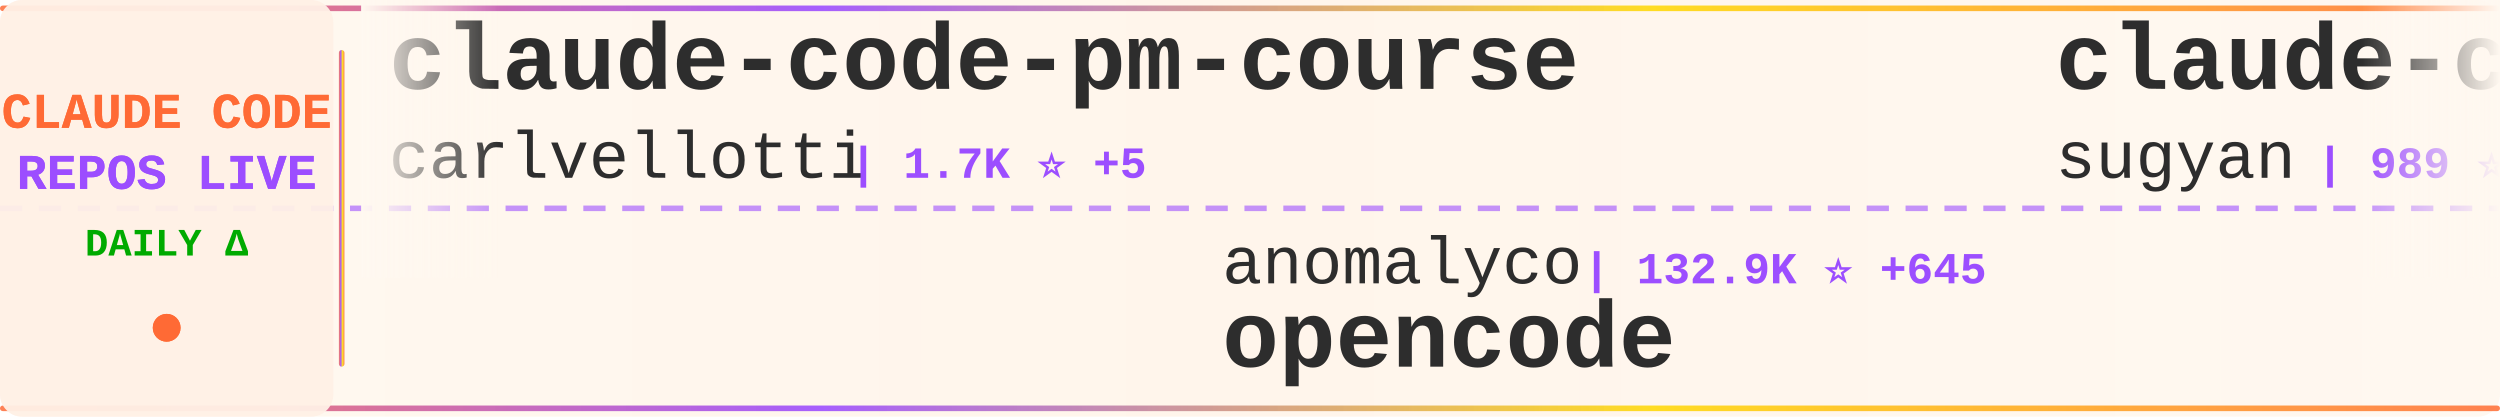
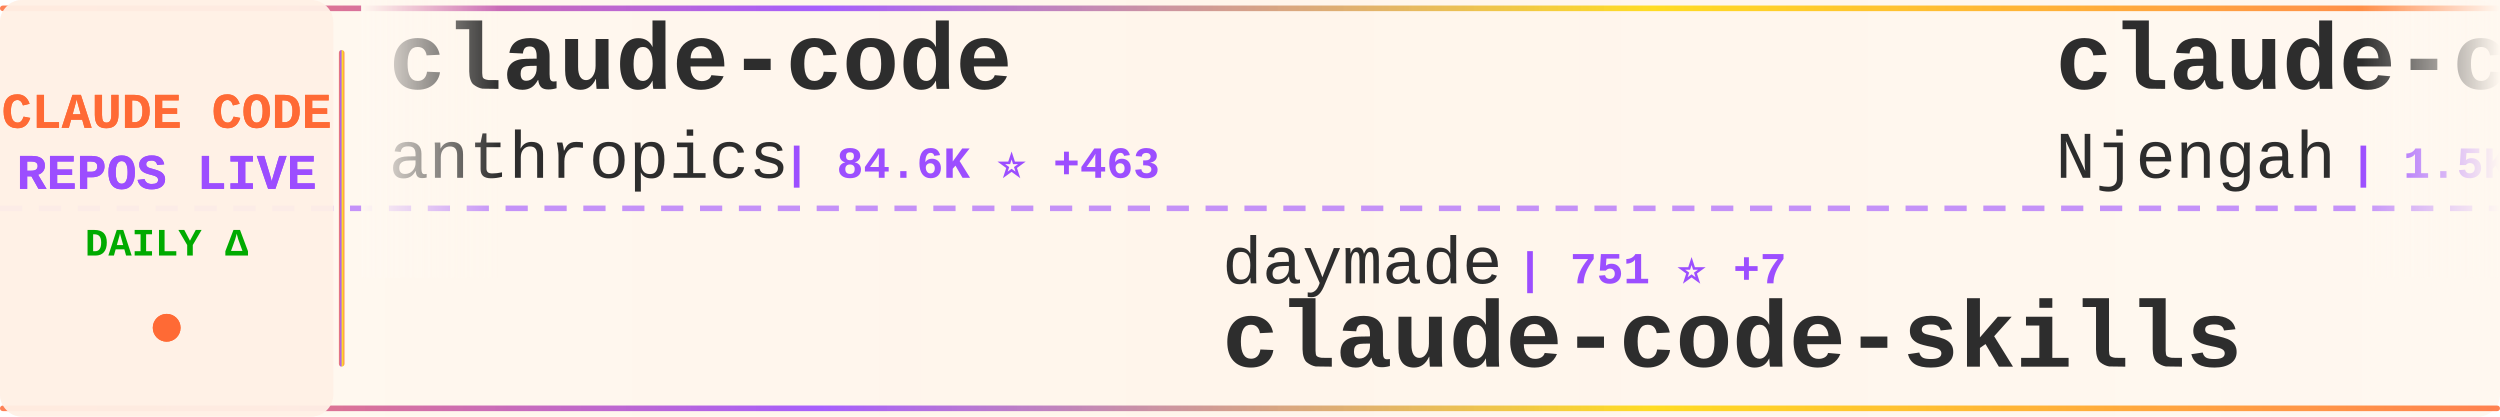
<svg xmlns="http://www.w3.org/2000/svg" width="900" height="150">
  <defs>
    <linearGradient id="tickerBg" x1="0%" y1="0%" x2="100%" y2="0%">
      <stop offset="0%" style="stop-color:#fff8f0;stop-opacity:0.98" />
      <stop offset="50%" style="stop-color:#fff5eb;stop-opacity:1" />
      <stop offset="100%" style="stop-color:#fff8f0;stop-opacity:0.98" />
    </linearGradient>
    <linearGradient id="borderGrad" x1="0%" y1="0%" x2="100%" y2="0%">
      <stop offset="0%" style="stop-color:#FF6B35;stop-opacity:0.85">
        <animate attributeName="stop-opacity" values="0.85;1;0.85" dur="2s" repeatCount="indefinite" />
      </stop>
      <stop offset="33%" style="stop-color:#9C4EFF;stop-opacity:0.9">
        <animate attributeName="stop-opacity" values="0.9;1;0.9" dur="2.2s" repeatCount="indefinite" />
      </stop>
      <stop offset="66%" style="stop-color:#FFD700;stop-opacity:0.85">
        <animate attributeName="stop-opacity" values="0.85;1;0.85" dur="1.8s" repeatCount="indefinite" />
      </stop>
      <stop offset="100%" style="stop-color:#FF6B35;stop-opacity:0.85">
        <animate attributeName="stop-opacity" values="0.85;1;0.85" dur="2s" repeatCount="indefinite" />
      </stop>
    </linearGradient>
    <filter id="textGlow">
      <feGaussianBlur stdDeviation="0.15" result="coloredBlur" />
      <feMerge>
        <feMergeNode in="coloredBlur" />
        <feMergeNode in="SourceGraphic" />
      </feMerge>
    </filter>
    <filter id="metricGlow">
      <feGaussianBlur stdDeviation="0.2" result="coloredBlur" />
      <feMerge>
        <feMergeNode in="coloredBlur" />
        <feMergeNode in="SourceGraphic" />
      </feMerge>
    </filter>
    <linearGradient id="leftFade" x1="0%" y1="0%" x2="100%" y2="0%">
      <stop offset="0%" style="stop-color:#fff8f0;stop-opacity:1" />
      <stop offset="100%" style="stop-color:#fff8f0;stop-opacity:0" />
    </linearGradient>
    <linearGradient id="rightFade" x1="0%" y1="0%" x2="100%" y2="0%">
      <stop offset="0%" style="stop-color:#fff8f0;stop-opacity:0" />
      <stop offset="100%" style="stop-color:#fff8f0;stop-opacity:1" />
    </linearGradient>
  </defs>
  <rect width="900" height="150" fill="url(#tickerBg)" rx="8" />
  <rect x="0" y="2" width="900" height="2" fill="url(#borderGrad)" rx="1" />
  <rect x="0" y="146" width="900" height="2" fill="url(#borderGrad)" rx="1" />
  <line x1="0" y1="75" x2="900" y2="75" stroke="#9C4EFF" stroke-width="2" stroke-dasharray="8 6" opacity="0.6" />
  <rect x="0" y="0" width="120" height="150" fill="#fff0e6" opacity="0.95" rx="8" />
  <text x="60" y="46" font-family="'Courier New', monospace" font-size="18" font-weight="bold" fill="#FF6B35" text-anchor="middle" filter="url(#textGlow)">
    CLAUDE CODE
  </text>
  <text x="60" y="68" font-family="'Courier New', monospace" font-size="18" font-weight="bold" fill="#9C4EFF" text-anchor="middle" filter="url(#textGlow)">
    REPOS LIVE
  </text>
  <text x="60" y="92" font-family="'Courier New', monospace" font-size="14" font-weight="bold" fill="#00aa00" text-anchor="middle">
    DAILY Δ
  </text>
  <circle cx="60" cy="118" r="5" fill="#FF6B35" filter="url(#metricGlow)">
    <animate attributeName="r" values="4;6;4" dur="1.5s" repeatCount="indefinite" />
    <animate attributeName="opacity" values="0.6;1;0.6" dur="1.5s" repeatCount="indefinite" />
  </circle>
  <rect x="122" y="18" width="2" height="114" fill="url(#borderGrad)" rx="1" />
  <clipPath id="tickerClip">
    <rect x="130" y="0" width="770" height="150" />
  </clipPath>
  <g clip-path="url(#tickerClip)">
    <g id="tickerItems">
      <animateTransform attributeName="transform" attributeType="XML" type="translate" from="0 0" to="-3000 0" dur="54s" repeatCount="indefinite" />
      <g transform="translate(0, 0)">
-         <text x="140" y="32" font-family="'Courier New', monospace" font-size="34" font-weight="bold" fill="#2d2d2d">claude-code-pm-course</text>
-         <text x="140" y="64" font-family="'Courier New', monospace" font-size="24" font-weight="normal" fill="#2d2d2d" opacity="1.0">carlvellotti</text>
-         <text x="306" y="64" font-family="'Courier New', monospace" font-size="16" font-weight="bold" fill="#9C4EFF"> | 1.7K ⭐ +5</text>
+         <text x="140" y="32" font-family="'Courier New', monospace" font-size="34" font-weight="bold" fill="#2d2d2d">claude-code</text>
+         <text x="140" y="64" font-family="'Courier New', monospace" font-size="24" font-weight="normal" fill="#2d2d2d" opacity="1.0">anthropics</text>
+         <text x="282" y="64" font-family="'Courier New', monospace" font-size="16" font-weight="bold" fill="#9C4EFF"> | 84.6K ⭐ +463</text>
      </g>
      <g transform="translate(300, 0)">
-         <text x="140" y="102" font-family="'Courier New', monospace" font-size="24" font-weight="normal" fill="#2d2d2d" opacity="1.0">anomalyco</text>
-         <text x="270" y="102" font-family="'Courier New', monospace" font-size="16" font-weight="bold" fill="#9C4EFF"> | 132.9K ⭐ +645</text>
-         <text x="140" y="132" font-family="'Courier New', monospace" font-size="34" font-weight="bold" fill="#2d2d2d">opencode</text>
+         <text x="140" y="102" font-family="'Courier New', monospace" font-size="24" font-weight="normal" fill="#2d2d2d" opacity="1.0">daymade</text>
+         <text x="246" y="102" font-family="'Courier New', monospace" font-size="16" font-weight="bold" fill="#9C4EFF"> | 751 ⭐ +7</text>
+         <text x="140" y="132" font-family="'Courier New', monospace" font-size="34" font-weight="bold" fill="#2d2d2d">claude-code-skills</text>
      </g>
      <g transform="translate(600, 0)">
-         <text x="140" y="32" font-family="'Courier New', monospace" font-size="34" font-weight="bold" fill="#2d2d2d">claude-code-webui</text>
-         <text x="140" y="64" font-family="'Courier New', monospace" font-size="24" font-weight="normal" fill="#2d2d2d" opacity="1.0">sugyan</text>
-         <text x="234" y="64" font-family="'Courier New', monospace" font-size="16" font-weight="bold" fill="#9C4EFF"> | 989 ⭐ +3</text>
+         <text x="140" y="32" font-family="'Courier New', monospace" font-size="34" font-weight="bold" fill="#2d2d2d">claude-code-cheat-sheet</text>
+         <text x="140" y="64" font-family="'Courier New', monospace" font-size="24" font-weight="normal" fill="#2d2d2d" opacity="1.0">Njengah</text>
+         <text x="246" y="64" font-family="'Courier New', monospace" font-size="16" font-weight="bold" fill="#9C4EFF"> | 1.5K ⭐ +8</text>
      </g>
      <g transform="translate(900, 0)">
-         <text x="140" y="102" font-family="'Courier New', monospace" font-size="24" font-weight="normal" fill="#2d2d2d" opacity="1.0">lyconear</text>
-         <text x="258" y="102" font-family="'Courier New', monospace" font-size="16" font-weight="bold" fill="#9C4EFF"> | 4 ⭐</text>
-         <text x="140" y="132" font-family="'Courier New', monospace" font-size="34" font-weight="bold" fill="#2d2d2d">Claude-Code</text>
+         <text x="140" y="102" font-family="'Courier New', monospace" font-size="24" font-weight="normal" fill="#2d2d2d" opacity="1.0">VoltAgent</text>
+         <text x="270" y="102" font-family="'Courier New', monospace" font-size="16" font-weight="bold" fill="#9C4EFF"> | 15.7K ⭐ +124</text>
+         <text x="140" y="132" font-family="'Courier New', monospace" font-size="34" font-weight="bold" fill="#2d2d2d">awesome-claude-code-suba...</text>
      </g>
      <g transform="translate(1200, 0)">
-         <text x="140" y="32" font-family="'Courier New', monospace" font-size="34" font-weight="bold" fill="#2d2d2d">ralph-claude-code</text>
-         <text x="140" y="64" font-family="'Courier New', monospace" font-size="24" font-weight="normal" fill="#2d2d2d" opacity="1.0">frankbria</text>
-         <text x="270" y="64" font-family="'Courier New', monospace" font-size="16" font-weight="bold" fill="#9C4EFF"> | 8.3K ⭐ +26</text>
+         <text x="140" y="32" font-family="'Courier New', monospace" font-size="34" font-weight="bold" fill="#2d2d2d">claude-code-proxy</text>
+         <text x="140" y="64" font-family="'Courier New', monospace" font-size="24" font-weight="normal" fill="#2d2d2d" opacity="1.0">1rgs</text>
+         <text x="210" y="64" font-family="'Courier New', monospace" font-size="16" font-weight="bold" fill="#9C4EFF"> | 3.3K ⭐ +7</text>
      </g>
      <g transform="translate(1500, 0)">
-         <text x="140" y="102" font-family="'Courier New', monospace" font-size="24" font-weight="normal" fill="#2d2d2d" opacity="1.0">Cranot</text>
-         <text x="234" y="102" font-family="'Courier New', monospace" font-size="16" font-weight="bold" fill="#9C4EFF"> | 2.5K ⭐ +3</text>
-         <text x="140" y="132" font-family="'Courier New', monospace" font-size="34" font-weight="bold" fill="#2d2d2d">claude-code-guide</text>
+         <text x="140" y="102" font-family="'Courier New', monospace" font-size="24" font-weight="normal" fill="#2d2d2d" opacity="1.0">sugyan</text>
+         <text x="234" y="102" font-family="'Courier New', monospace" font-size="16" font-weight="bold" fill="#9C4EFF"> | 989 ⭐ +3</text>
+         <text x="140" y="132" font-family="'Courier New', monospace" font-size="34" font-weight="bold" fill="#2d2d2d">claude-code-webui</text>
      </g>
      <g transform="translate(1800, 0)">
-         <text x="140" y="32" font-family="'Courier New', monospace" font-size="34" font-weight="bold" fill="#2d2d2d">claude-code-docs</text>
-         <text x="140" y="64" font-family="'Courier New', monospace" font-size="24" font-weight="normal" fill="#2d2d2d" opacity="1.0">ericbuess</text>
-         <text x="270" y="64" font-family="'Courier New', monospace" font-size="16" font-weight="bold" fill="#9C4EFF"> | 762 ⭐ +2</text>
+         <text x="140" y="32" font-family="'Courier New', monospace" font-size="34" font-weight="bold" fill="#2d2d2d">claude-code-best-practic...</text>
+         <text x="140" y="64" font-family="'Courier New', monospace" font-size="24" font-weight="normal" fill="#2d2d2d" opacity="1.0">shanraisshan</text>
+         <text x="306" y="64" font-family="'Courier New', monospace" font-size="16" font-weight="bold" fill="#9C4EFF"> | 26.1K ⭐ +1.7K</text>
      </g>
      <g transform="translate(2100, 0)">
-         <text x="140" y="102" font-family="'Courier New', monospace" font-size="24" font-weight="normal" fill="#2d2d2d" opacity="1.0">bfly123</text>
-         <text x="246" y="102" font-family="'Courier New', monospace" font-size="16" font-weight="bold" fill="#9C4EFF"> | 2.0K ⭐ +27</text>
-         <text x="140" y="132" font-family="'Courier New', monospace" font-size="34" font-weight="bold" fill="#2d2d2d">claude_code_bridge</text>
+         <text x="140" y="102" font-family="'Courier New', monospace" font-size="24" font-weight="normal" fill="#2d2d2d" opacity="1.0">siteboon</text>
+         <text x="258" y="102" font-family="'Courier New', monospace" font-size="16" font-weight="bold" fill="#9C4EFF"> | 9.2K ⭐ +50</text>
+         <text x="140" y="132" font-family="'Courier New', monospace" font-size="34" font-weight="bold" fill="#2d2d2d">claudecodeui</text>
      </g>
      <g transform="translate(2400, 0)">
-         <text x="140" y="32" font-family="'Courier New', monospace" font-size="34" font-weight="bold" fill="#2d2d2d">claude-code-mcp</text>
-         <text x="140" y="64" font-family="'Courier New', monospace" font-size="24" font-weight="normal" fill="#2d2d2d" opacity="1.0">steipete</text>
-         <text x="258" y="64" font-family="'Courier New', monospace" font-size="16" font-weight="bold" fill="#9C4EFF"> | 1.2K ⭐ +4</text>
+         <text x="140" y="32" font-family="'Courier New', monospace" font-size="34" font-weight="bold" fill="#2d2d2d">opencode</text>
+         <text x="140" y="64" font-family="'Courier New', monospace" font-size="24" font-weight="normal" fill="#2d2d2d" opacity="1.0">anomalyco</text>
+         <text x="270" y="64" font-family="'Courier New', monospace" font-size="16" font-weight="bold" fill="#9C4EFF"> | 133.0K ⭐ +649</text>
      </g>
      <g transform="translate(2700, 0)">
-         <text x="140" y="102" font-family="'Courier New', monospace" font-size="24" font-weight="normal" fill="#2d2d2d" opacity="1.0">diet103</text>
-         <text x="246" y="102" font-family="'Courier New', monospace" font-size="16" font-weight="bold" fill="#9C4EFF"> | 9.4K ⭐ +11</text>
-         <text x="140" y="132" font-family="'Courier New', monospace" font-size="34" font-weight="bold" fill="#2d2d2d">claude-code-infrastructu...</text>
+         <text x="140" y="102" font-family="'Courier New', monospace" font-size="24" font-weight="normal" fill="#2d2d2d" opacity="1.0">affaan-m</text>
+         <text x="258" y="102" font-family="'Courier New', monospace" font-size="16" font-weight="bold" fill="#9C4EFF"> | 119.8K ⭐ +3.4K</text>
+         <text x="140" y="132" font-family="'Courier New', monospace" font-size="34" font-weight="bold" fill="#2d2d2d">everything-claude-code</text>
      </g>
      <g transform="translate(3000, 0)">
-         <text x="140" y="32" font-family="'Courier New', monospace" font-size="34" font-weight="bold" fill="#2d2d2d">claude-code-pm-course</text>
-         <text x="140" y="64" font-family="'Courier New', monospace" font-size="24" font-weight="normal" fill="#2d2d2d" opacity="1.0">carlvellotti</text>
-         <text x="306" y="64" font-family="'Courier New', monospace" font-size="16" font-weight="bold" fill="#9C4EFF"> | 1.7K ⭐ +5</text>
+         <text x="140" y="32" font-family="'Courier New', monospace" font-size="34" font-weight="bold" fill="#2d2d2d">claude-code</text>
+         <text x="140" y="64" font-family="'Courier New', monospace" font-size="24" font-weight="normal" fill="#2d2d2d" opacity="1.0">anthropics</text>
+         <text x="282" y="64" font-family="'Courier New', monospace" font-size="16" font-weight="bold" fill="#9C4EFF"> | 84.6K ⭐ +463</text>
      </g>
      <g transform="translate(3300, 0)">
-         <text x="140" y="102" font-family="'Courier New', monospace" font-size="24" font-weight="normal" fill="#2d2d2d" opacity="1.0">anomalyco</text>
-         <text x="270" y="102" font-family="'Courier New', monospace" font-size="16" font-weight="bold" fill="#9C4EFF"> | 132.9K ⭐ +645</text>
-         <text x="140" y="132" font-family="'Courier New', monospace" font-size="34" font-weight="bold" fill="#2d2d2d">opencode</text>
+         <text x="140" y="102" font-family="'Courier New', monospace" font-size="24" font-weight="normal" fill="#2d2d2d" opacity="1.0">daymade</text>
+         <text x="246" y="102" font-family="'Courier New', monospace" font-size="16" font-weight="bold" fill="#9C4EFF"> | 751 ⭐ +7</text>
+         <text x="140" y="132" font-family="'Courier New', monospace" font-size="34" font-weight="bold" fill="#2d2d2d">claude-code-skills</text>
      </g>
      <g transform="translate(3600, 0)">
-         <text x="140" y="32" font-family="'Courier New', monospace" font-size="34" font-weight="bold" fill="#2d2d2d">claude-code-webui</text>
-         <text x="140" y="64" font-family="'Courier New', monospace" font-size="24" font-weight="normal" fill="#2d2d2d" opacity="1.0">sugyan</text>
-         <text x="234" y="64" font-family="'Courier New', monospace" font-size="16" font-weight="bold" fill="#9C4EFF"> | 989 ⭐ +3</text>
+         <text x="140" y="32" font-family="'Courier New', monospace" font-size="34" font-weight="bold" fill="#2d2d2d">claude-code-cheat-sheet</text>
+         <text x="140" y="64" font-family="'Courier New', monospace" font-size="24" font-weight="normal" fill="#2d2d2d" opacity="1.0">Njengah</text>
+         <text x="246" y="64" font-family="'Courier New', monospace" font-size="16" font-weight="bold" fill="#9C4EFF"> | 1.5K ⭐ +8</text>
      </g>
      <g transform="translate(3900, 0)">
-         <text x="140" y="102" font-family="'Courier New', monospace" font-size="24" font-weight="normal" fill="#2d2d2d" opacity="1.0">lyconear</text>
-         <text x="258" y="102" font-family="'Courier New', monospace" font-size="16" font-weight="bold" fill="#9C4EFF"> | 4 ⭐</text>
-         <text x="140" y="132" font-family="'Courier New', monospace" font-size="34" font-weight="bold" fill="#2d2d2d">Claude-Code</text>
+         <text x="140" y="102" font-family="'Courier New', monospace" font-size="24" font-weight="normal" fill="#2d2d2d" opacity="1.0">VoltAgent</text>
+         <text x="270" y="102" font-family="'Courier New', monospace" font-size="16" font-weight="bold" fill="#9C4EFF"> | 15.7K ⭐ +124</text>
+         <text x="140" y="132" font-family="'Courier New', monospace" font-size="34" font-weight="bold" fill="#2d2d2d">awesome-claude-code-suba...</text>
      </g>
    </g>
  </g>
  <rect x="130" y="0" width="50" height="100" fill="url(#leftFade)" />
  <rect x="850" y="0" width="50" height="100" fill="url(#rightFade)" />
</svg>
